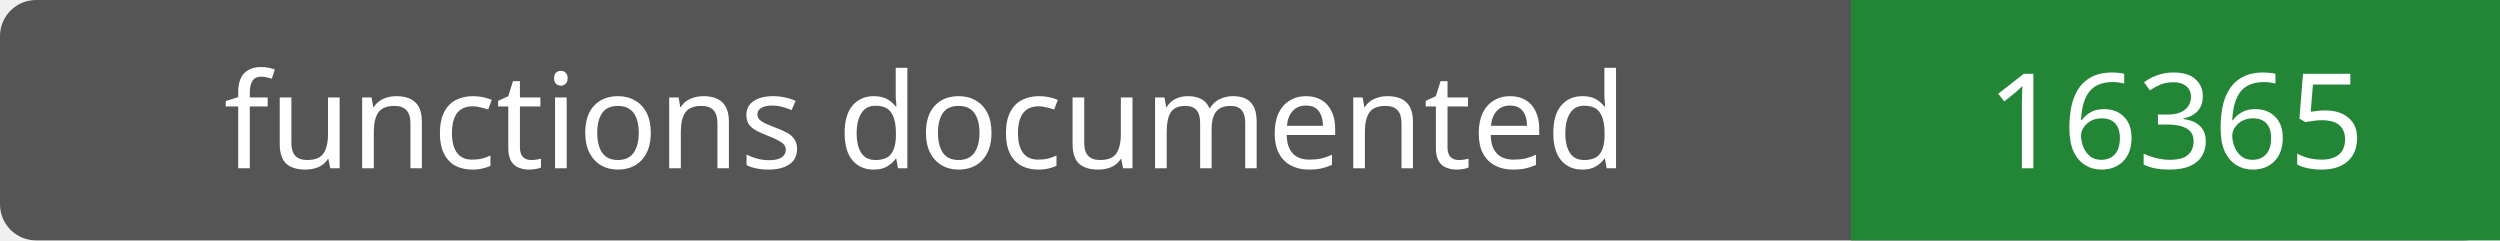
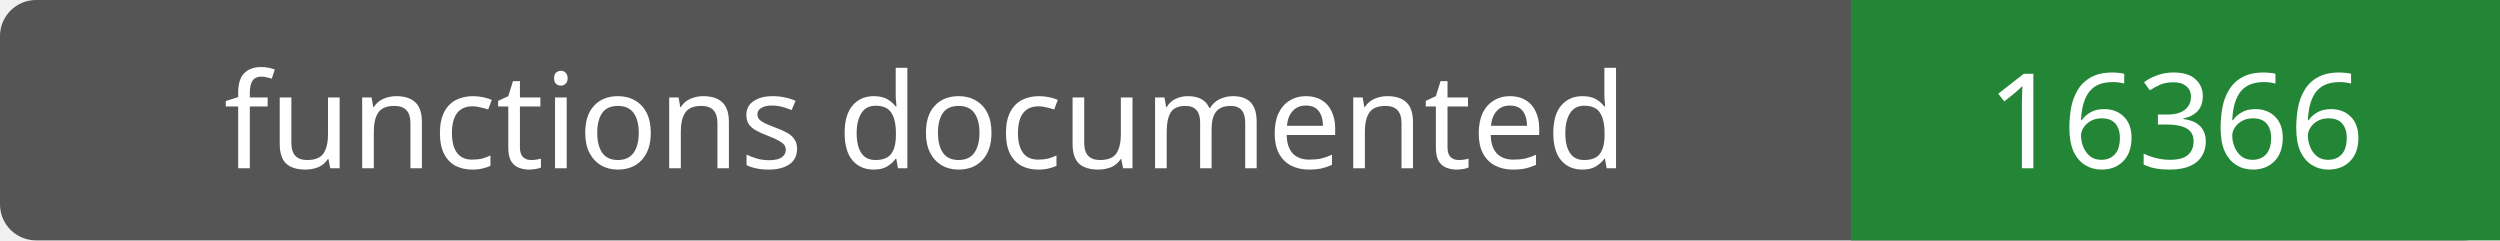
- <svg xmlns="http://www.w3.org/2000/svg" width="208" height="20" role="img" aria-label="functions documented: 16365">
+ <svg xmlns="http://www.w3.org/2000/svg" width="208" height="20" role="img" aria-label="functions documented: 16366">
  <rect width="208" height="20" rx="3" fill="#555" />
  <path fill="#238636" d="M154 0h54v20H154z" />
  <g fill="#fff" text-anchor="middle" font-family="Verdana,sans-serif" font-size="11">
    <text x="77.0" y="14">functions documented</text>
-     <text x="181.0" y="14">16365</text>
+     <text x="181.0" y="14">16366</text>
  </g>
</svg>
